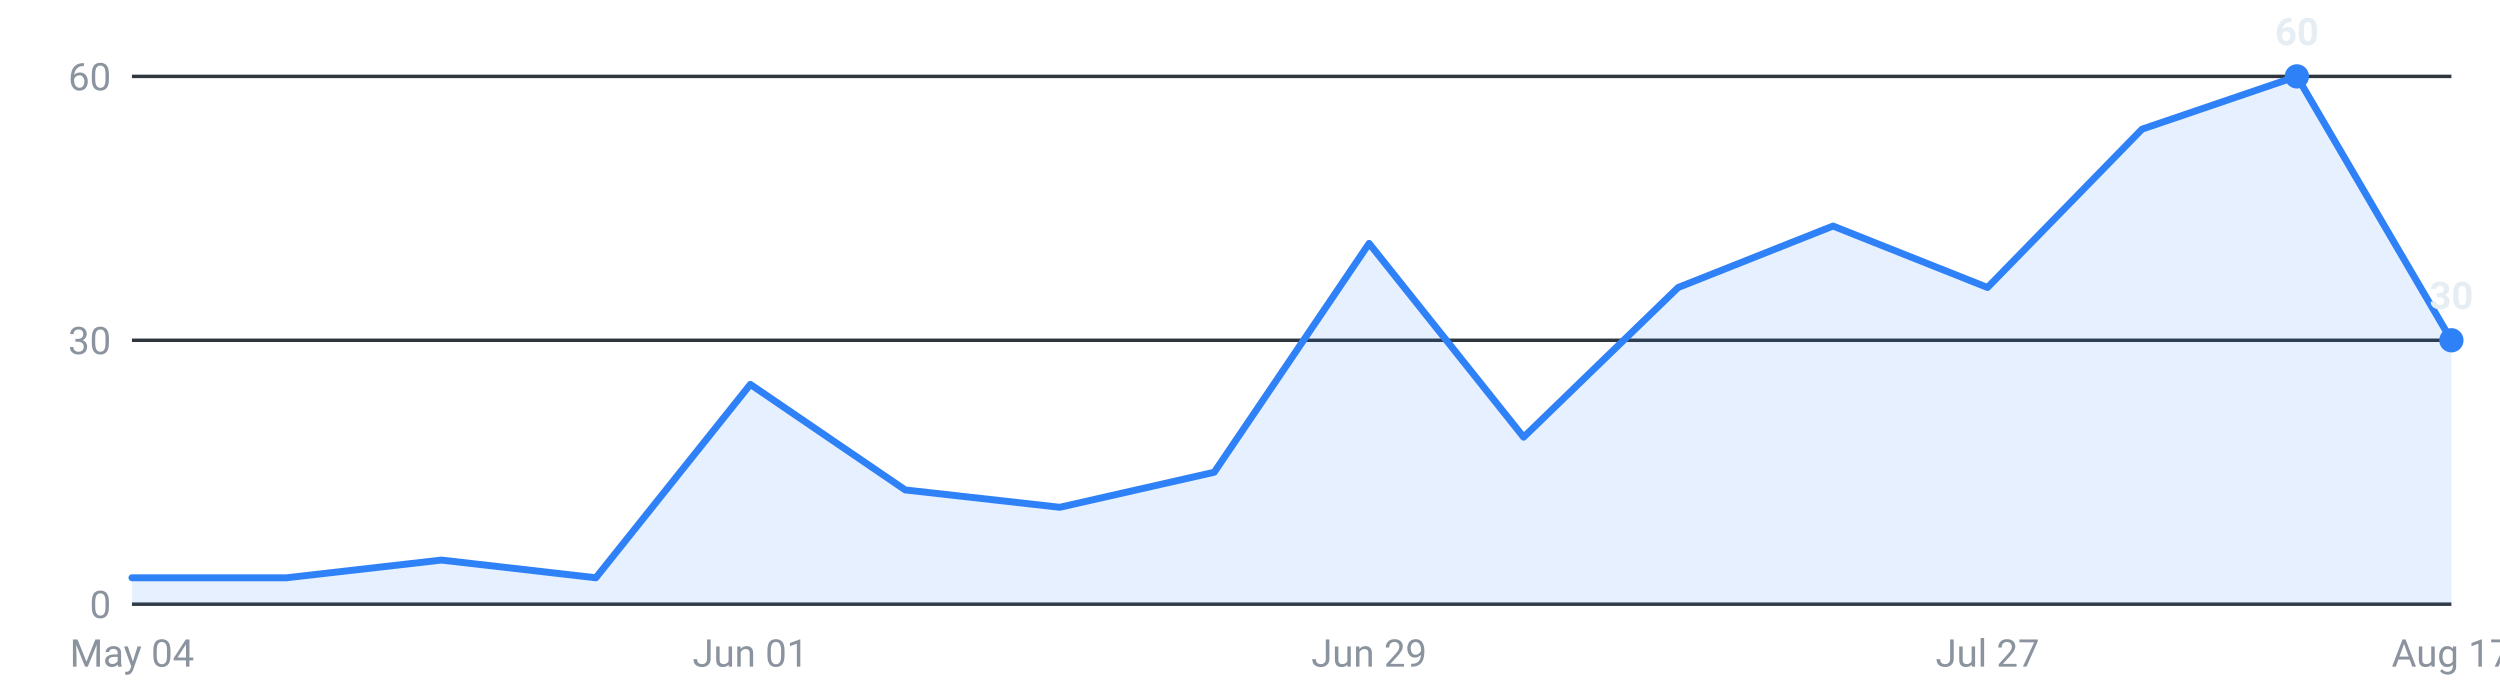
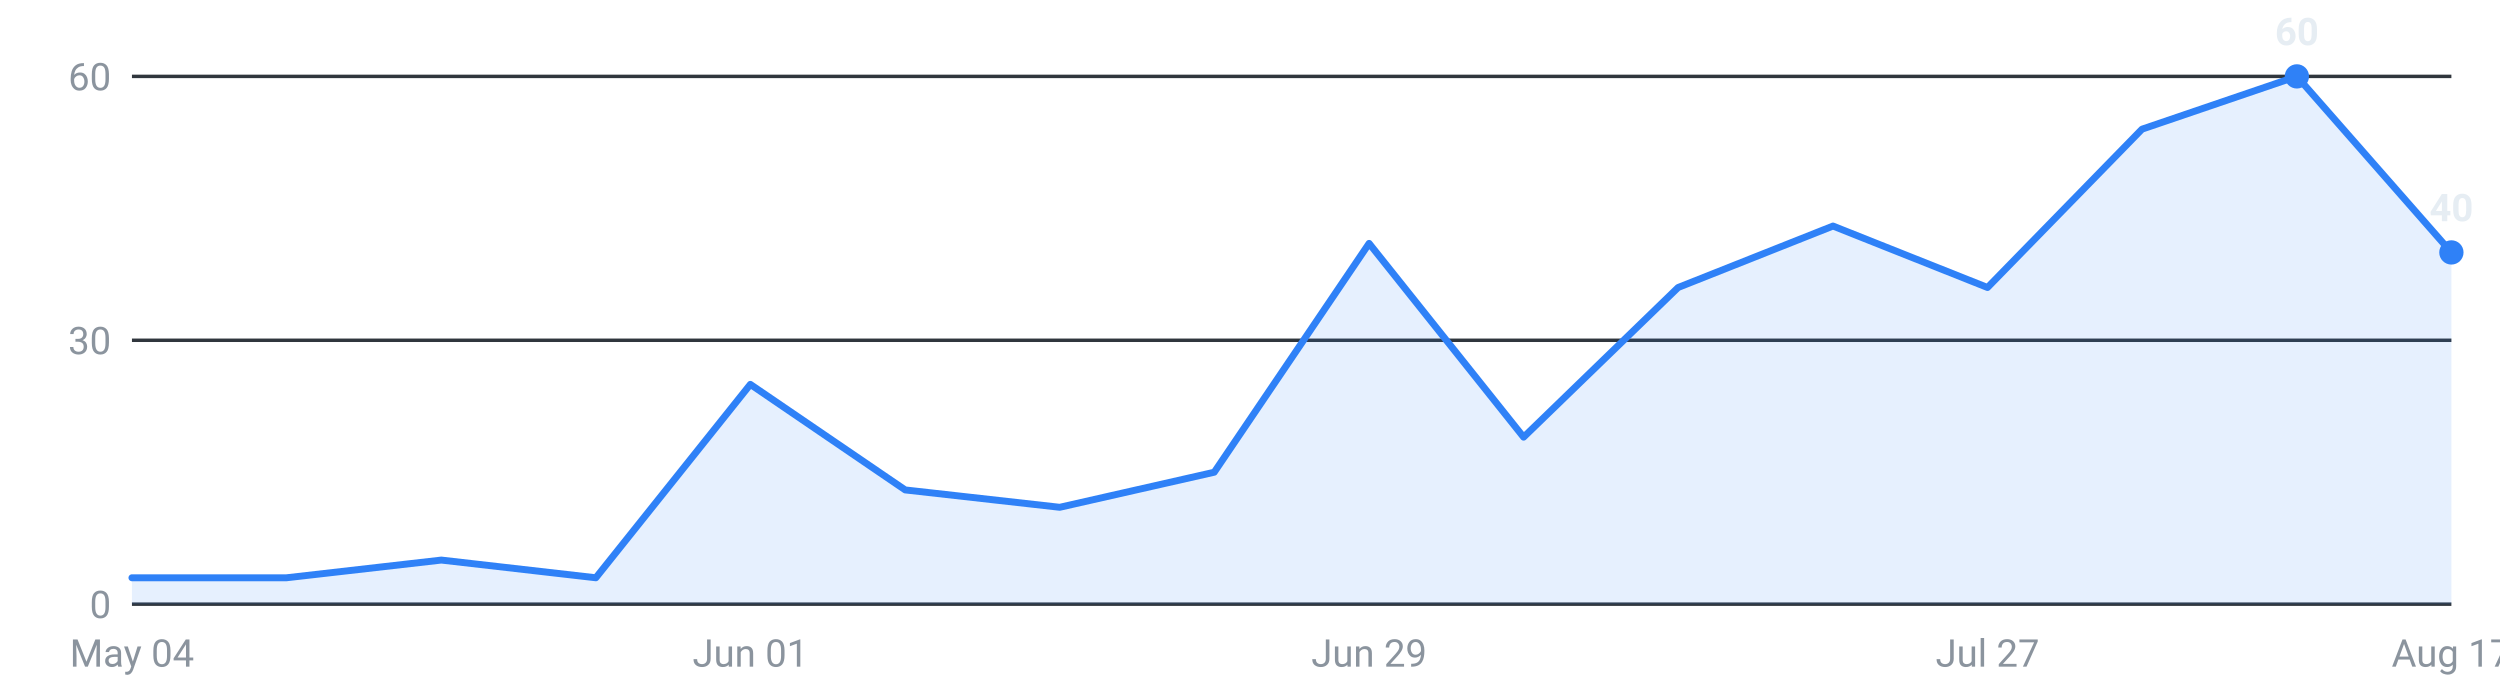
<svg xmlns="http://www.w3.org/2000/svg" viewBox="0 0 720 200" width="720" height="200" role="img" aria-label="Internships posted per week, last 16 weeks">
  <g font-family="-apple-system,Segoe UI,Roboto,sans-serif" font-size="11">
    <line x1="38" y1="174.0" x2="706" y2="174.0" stroke="#30363d" stroke-width="1" />
    <text x="32" y="178.0" text-anchor="end" fill="#8b949e">0</text>
    <line x1="38" y1="98.0" x2="706" y2="98.0" stroke="#30363d" stroke-width="1" />
    <text x="32" y="102.0" text-anchor="end" fill="#8b949e">30</text>
    <line x1="38" y1="22.0" x2="706" y2="22.0" stroke="#30363d" stroke-width="1" />
    <text x="32" y="26.0" text-anchor="end" fill="#8b949e">60</text>
-     <path d="M38.0,174 L38.0,166.4 L82.5,166.4 L127.1,161.3 L171.6,166.4 L216.1,110.7 L260.7,141.1 L305.2,146.1 L349.7,136.0 L394.3,70.1 L438.8,125.9 L483.3,82.8 L527.9,65.1 L572.4,82.8 L616.9,37.2 L661.5,22.0 L706.0,98.0 L706.0,174 Z" fill="#2f81f7" fill-opacity="0.12" />
-     <polyline points="38.0,166.4 82.5,166.4 127.1,161.3 171.6,166.4 216.1,110.7 260.7,141.1 305.2,146.1 349.7,136.0 394.3,70.1 438.8,125.9 483.3,82.8 527.9,65.1 572.4,82.8 616.9,37.2 661.5,22.0 706.0,98.0" fill="none" stroke="#2f81f7" stroke-width="2" stroke-linejoin="round" stroke-linecap="round" />
+     <path d="M38.0,174 L38.0,166.4 L82.5,166.4 L127.1,161.3 L171.6,166.4 L216.1,110.7 L260.7,141.1 L305.2,146.1 L349.7,136.0 L394.3,70.1 L438.8,125.9 L483.3,82.8 L527.9,65.1 L572.4,82.8 L616.9,37.2 L661.5,22.0 L706.0,72.7 L706.0,174 Z" fill="#2f81f7" fill-opacity="0.12" />
+     <polyline points="38.0,166.4 82.5,166.4 127.1,161.3 171.6,166.4 216.1,110.7 260.7,141.1 305.2,146.1 349.7,136.0 394.3,70.1 438.8,125.9 483.3,82.8 527.9,65.1 572.4,82.8 616.9,37.2 661.5,22.0 706.0,72.7" fill="none" stroke="#2f81f7" stroke-width="2" stroke-linejoin="round" stroke-linecap="round" />
    <circle cx="661.5" cy="22.0" r="3.5" fill="#2f81f7" />
    <text x="661.5" y="13.0" text-anchor="middle" fill="#e6edf3" font-weight="600">60</text>
-     <circle cx="706.0" cy="98.0" r="3.5" fill="#2f81f7" />
-     <text x="706.0" y="89.0" text-anchor="middle" fill="#e6edf3" font-weight="600">30</text>
+     <circle cx="706.0" cy="72.7" r="3.5" fill="#2f81f7" />
+     <text x="706.0" y="63.7" text-anchor="middle" fill="#e6edf3" font-weight="600">40</text>
    <text x="38.0" y="192" text-anchor="middle" fill="#8b949e">May 04</text>
    <text x="216.1" y="192" text-anchor="middle" fill="#8b949e">Jun 01</text>
    <text x="394.3" y="192" text-anchor="middle" fill="#8b949e">Jun 29</text>
    <text x="572.4" y="192" text-anchor="middle" fill="#8b949e">Jul 27</text>
    <text x="706.0" y="192" text-anchor="middle" fill="#8b949e">Aug 17</text>
  </g>
</svg>
